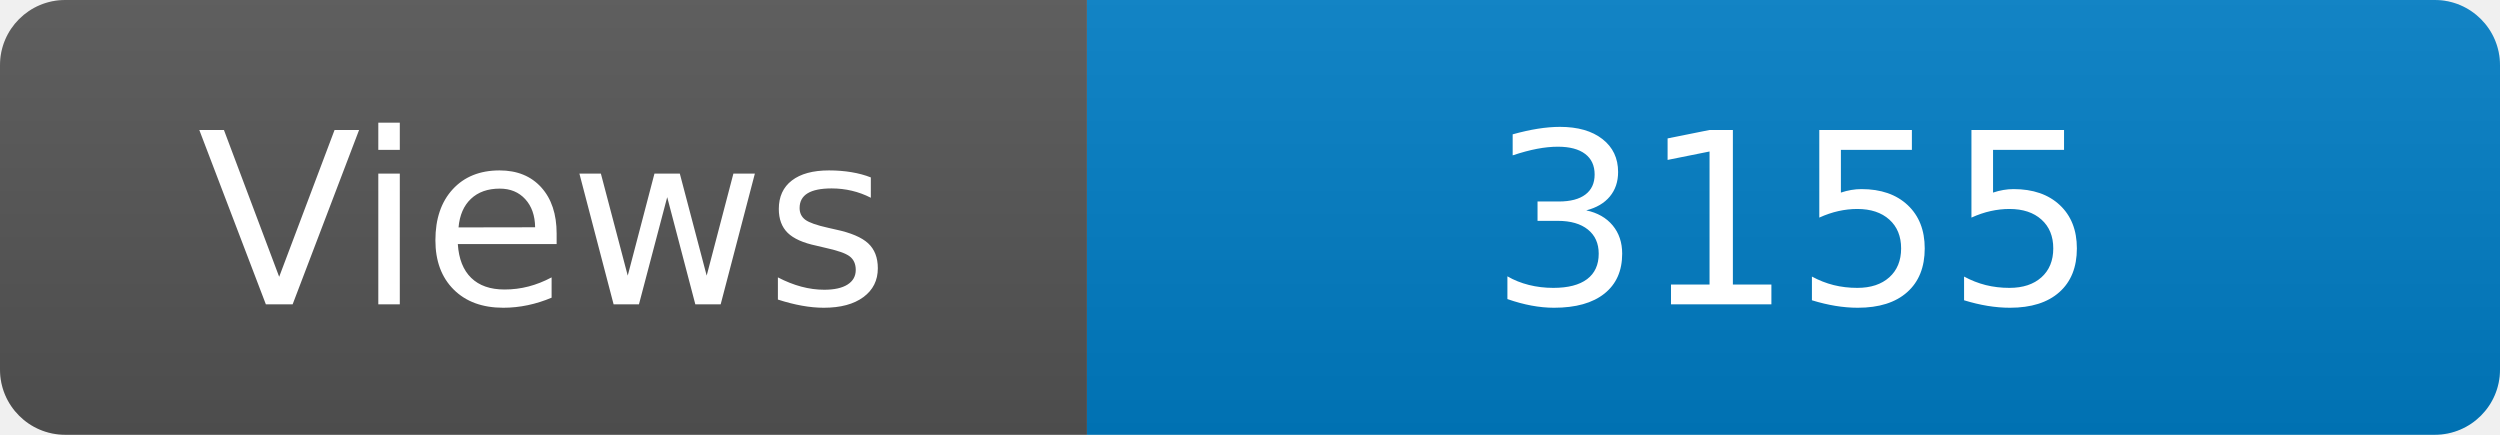
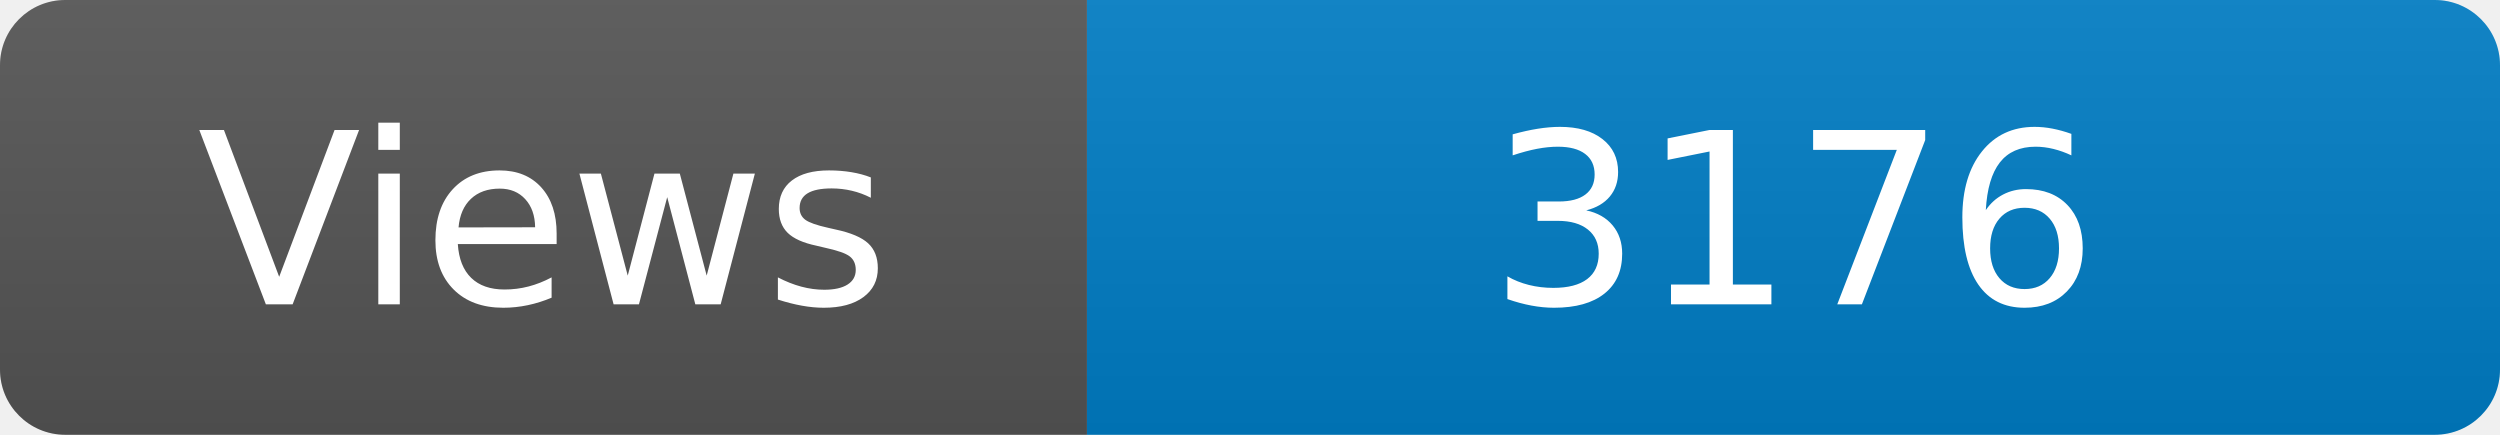
<svg xmlns="http://www.w3.org/2000/svg" width="115" height="20" role="img" aria-label="Maintained?: yes">
  <linearGradient id="s" x2="0" y2="100%">
    <stop offset="0" stop-color="#bbb" stop-opacity=".1" />
    <stop offset="1" stop-opacity=".1" />
  </linearGradient>
  <clipPath id="r">
    <rect width="115" height="20" rx="3" fill="#fff" />
  </clipPath>
  <g clip-path="url(#r)">
    <rect width="50" height="20" fill="#555" />
    <rect x="50" width="160" height="20" fill="#007ec6" />
    <rect width="115" height="20" fill="url(#s)" />
  </g>
  <g fill="#fff" text-anchor="middle" font-family="Verdana,Geneva,DejaVu Sans,sans-serif" font-size="110">
    <text x="250" y="140" transform="scale(.1)" fill="#fff">Views</text>
-     <text x="825" y="140" transform="scale(.1)" fill="#fff">3155</text>
+     <text x="825" y="140" transform="scale(.1)" fill="#fff">3176</text>
  </g>
</svg>
